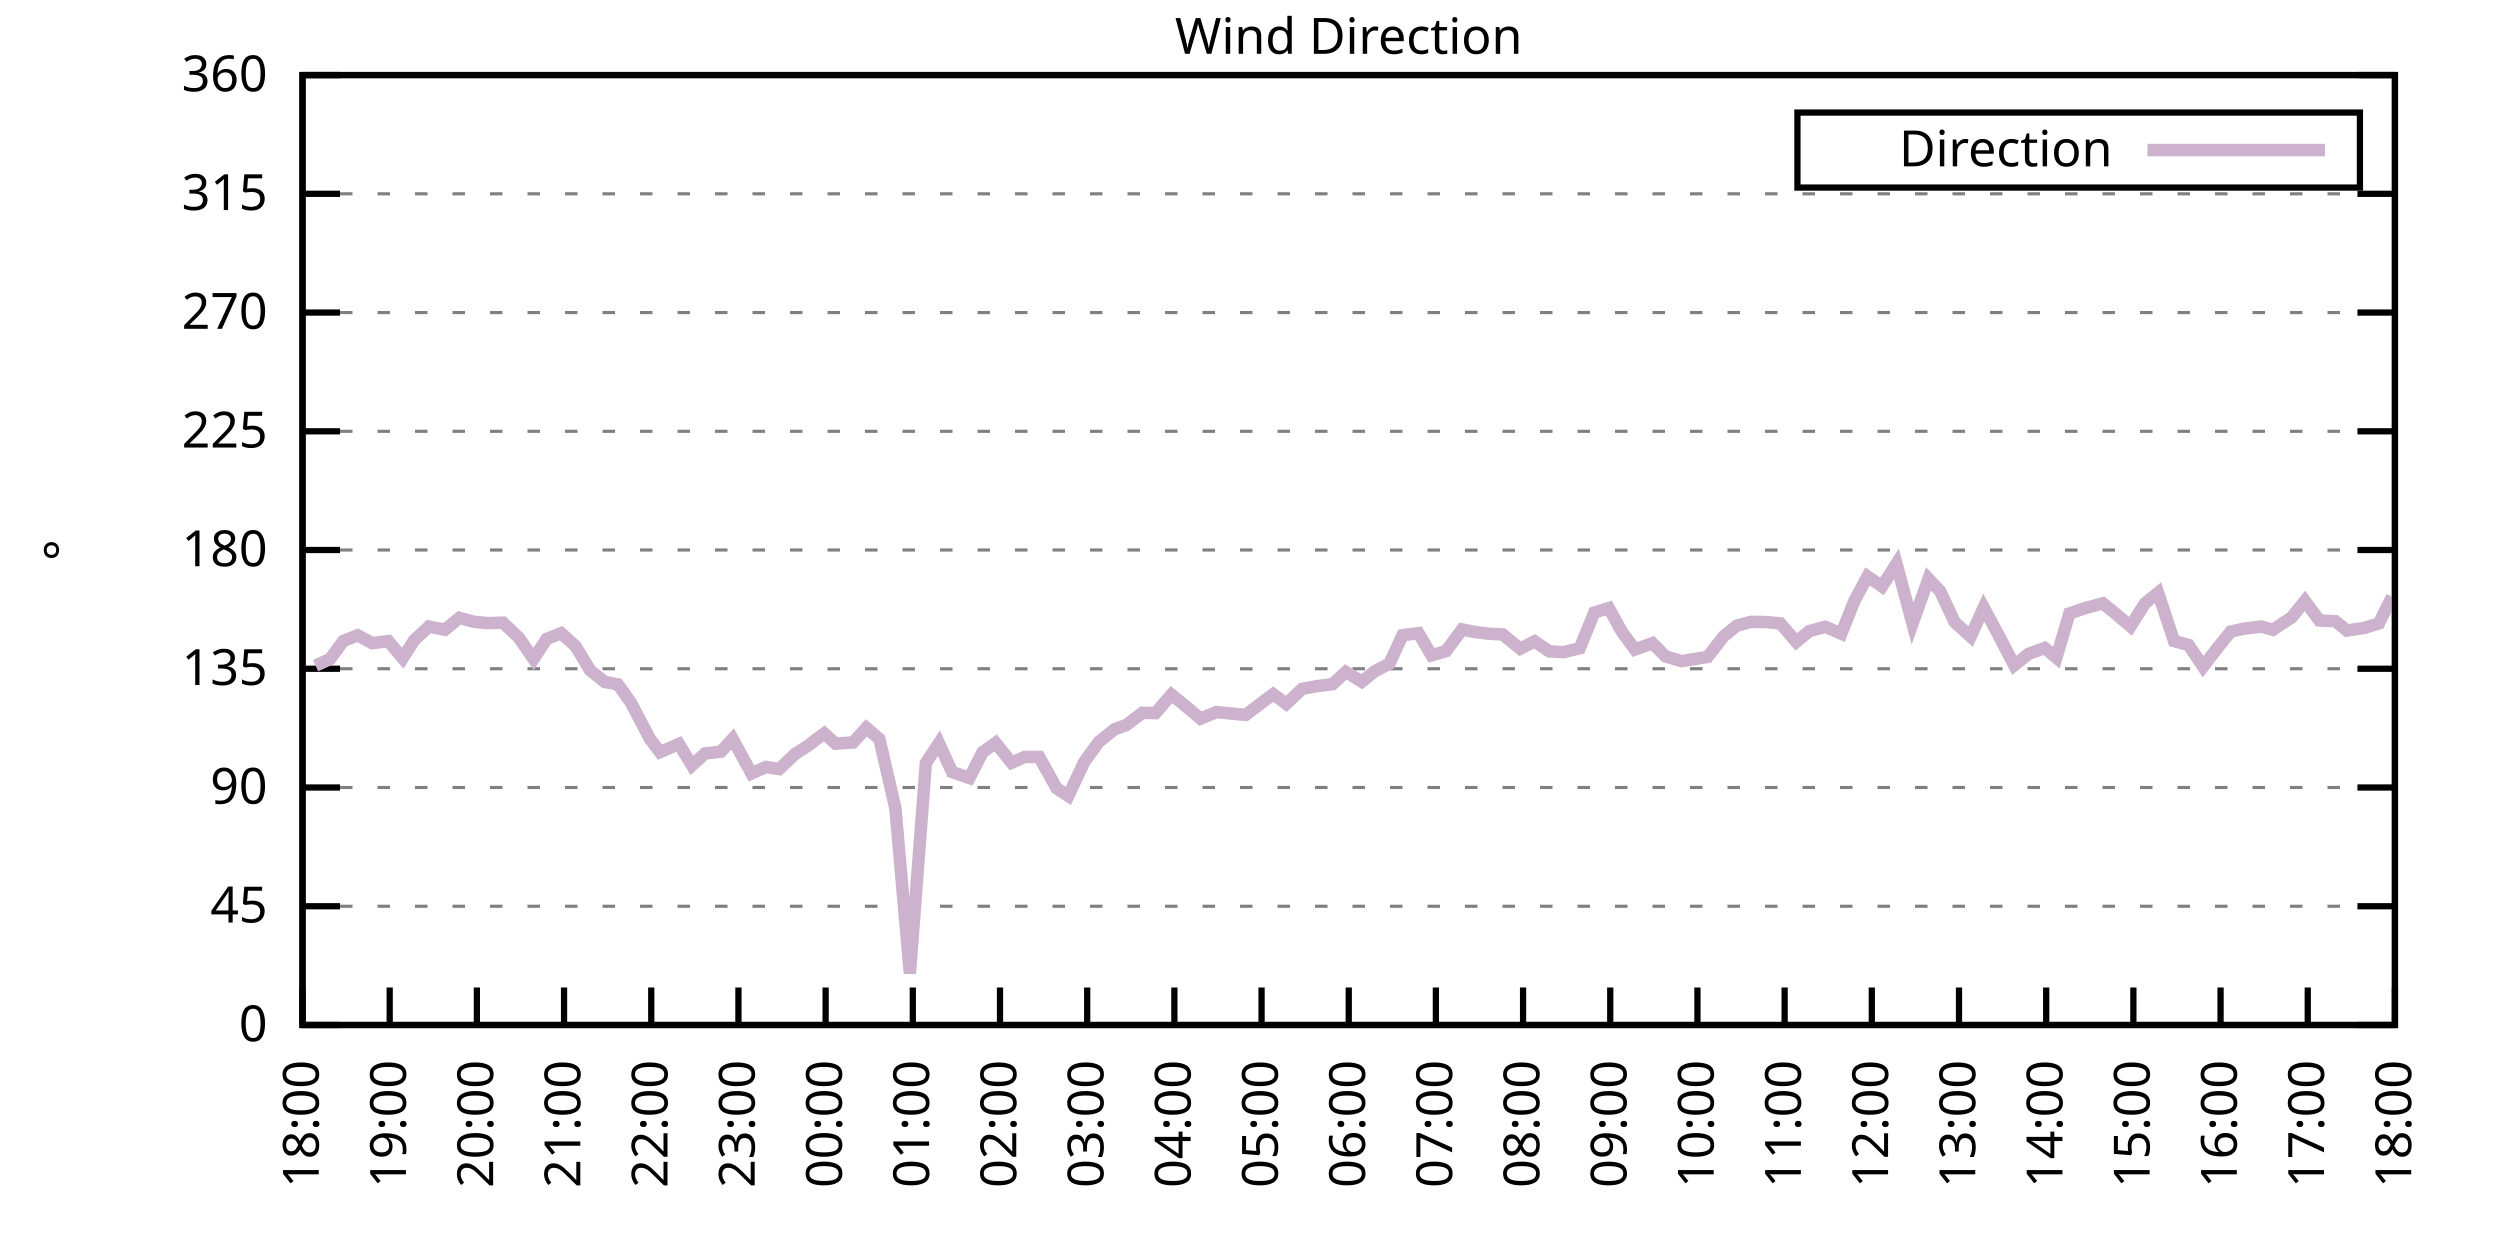
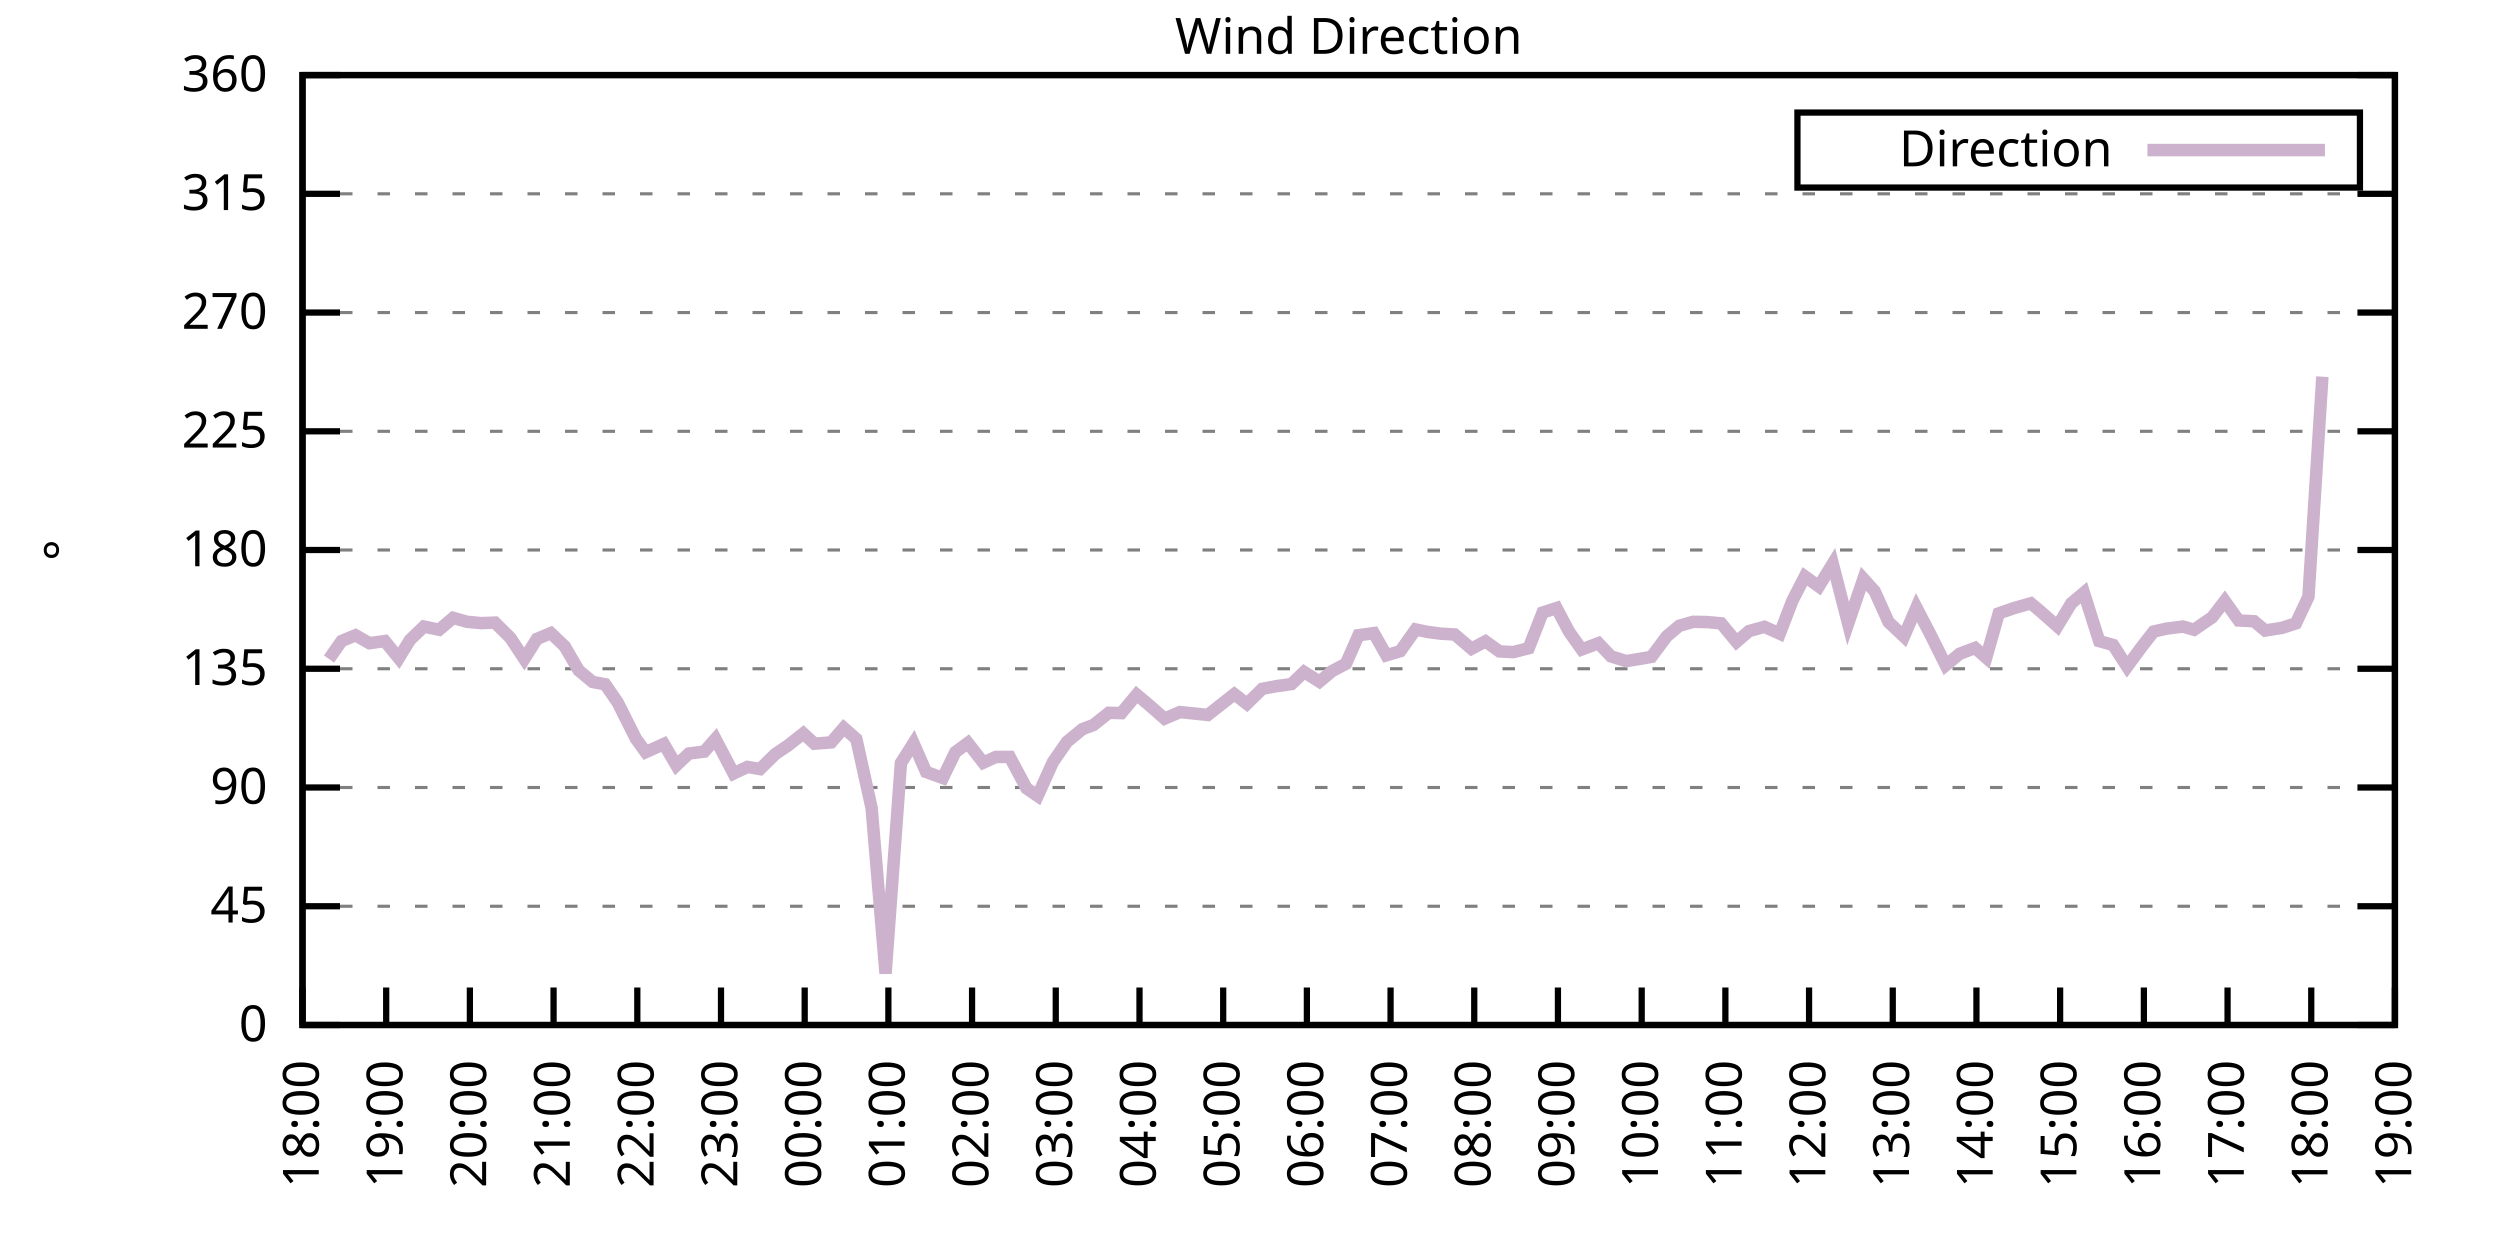
<svg xmlns="http://www.w3.org/2000/svg" xmlns:xlink="http://www.w3.org/1999/xlink" width="400" height="200" viewBox="0 0 400 200">
  <g id="gnuplot_canvas">
    <rect x="0" y="0" width="400" height="200" fill="none" />
    <defs>
      <circle id="gpDot" r="0.5" stroke-width="0.5" stroke="currentColor" />
      <path id="gpPt0" stroke-width="0.333" stroke="currentColor" d="M-1,0 h2 M0,-1 v2" />
      <path id="gpPt1" stroke-width="0.333" stroke="currentColor" d="M-1,-1 L1,1 M1,-1 L-1,1" />
      <path id="gpPt2" stroke-width="0.333" stroke="currentColor" d="M-1,0 L1,0 M0,-1 L0,1 M-1,-1 L1,1 M-1,1 L1,-1" />
      <rect id="gpPt3" stroke-width="0.333" stroke="currentColor" x="-1" y="-1" width="2" height="2" />
      <rect id="gpPt4" stroke-width="0.333" stroke="currentColor" fill="currentColor" x="-1" y="-1" width="2" height="2" />
      <circle id="gpPt5" stroke-width="0.333" stroke="currentColor" cx="0" cy="0" r="1" />
      <use xlink:href="#gpPt5" id="gpPt6" fill="currentColor" stroke="none" />
      <path id="gpPt7" stroke-width="0.333" stroke="currentColor" d="M0,-1.33 L-1.33,0.67 L1.33,0.67 z" />
      <use xlink:href="#gpPt7" id="gpPt8" fill="currentColor" stroke="none" />
      <use xlink:href="#gpPt7" id="gpPt9" stroke="currentColor" transform="rotate(180)" />
      <use xlink:href="#gpPt9" id="gpPt10" fill="currentColor" stroke="none" />
      <use xlink:href="#gpPt3" id="gpPt11" stroke="currentColor" transform="rotate(45)" />
      <use xlink:href="#gpPt11" id="gpPt12" fill="currentColor" stroke="none" />
      <path id="gpPt13" stroke-width="0.333" stroke="currentColor" d="M0,1.330 L1.265,0.411 L0.782,-1.067 L-0.782,-1.076 L-1.265,0.411 z" />
      <use xlink:href="#gpPt13" id="gpPt14" fill="currentColor" stroke="none" />
      <filter id="textbox" filterUnits="objectBoundingBox" x="0" y="0" height="1" width="1">
        <feFlood flood-color="white" flood-opacity="1" result="bgnd" />
        <feComposite in="SourceGraphic" in2="bgnd" operator="atop" />
      </filter>
      <filter id="greybox" filterUnits="objectBoundingBox" x="0" y="0" height="1" width="1">
        <feFlood flood-color="lightgrey" flood-opacity="1" result="grey" />
        <feComposite in="SourceGraphic" in2="grey" operator="atop" />
      </filter>
    </defs>
    <g fill="none" color="white" stroke="currentColor" stroke-width="1.00" stroke-linecap="butt" stroke-linejoin="miter">
</g>
    <g fill="none" color="black" stroke="currentColor" stroke-width="1.00" stroke-linecap="butt" stroke-linejoin="miter">
      <g stroke="none" shape-rendering="crispEdges">
        <polygon fill="rgb(255, 255, 255)" points="48.40,164.00 383.18,164.00 383.18,12.02 48.40,12.02 " />
      </g>
    </g>
    <g fill="none" color="black" stroke="currentColor" stroke-width="1.00" stroke-linecap="butt" stroke-linejoin="miter">
</g>
    <g fill="none" color="black" stroke="black" stroke-width="0.50" stroke-linecap="butt" stroke-linejoin="miter">
</g>
    <g fill="none" color="gray" stroke="currentColor" stroke-width="0.50" stroke-linecap="butt" stroke-linejoin="miter">
      <path stroke="gray" stroke-dasharray="2,4" class="gridline" d="M48.40,164.00 L383.19,164.00  " />
    </g>
    <g fill="none" color="gray" stroke="gray" stroke-width="1.00" stroke-linecap="butt" stroke-linejoin="miter">
</g>
    <g fill="none" color="black" stroke="currentColor" stroke-width="1.00" stroke-linecap="butt" stroke-linejoin="miter">
      <path stroke="black" d="M48.40,164.00 L54.40,164.00 M383.19,164.00 L377.19,164.00  " />
      <g transform="translate(42.80,166.60)" stroke="none" fill="black" font-family="Sans" font-size="8.00" text-anchor="end">
        <text>
          <tspan font-family="Sans"> 0</tspan>
        </text>
      </g>
    </g>
    <g fill="none" color="black" stroke="currentColor" stroke-width="1.00" stroke-linecap="butt" stroke-linejoin="miter">
</g>
    <g fill="none" color="black" stroke="black" stroke-width="0.50" stroke-linecap="butt" stroke-linejoin="miter">
</g>
    <g fill="none" color="gray" stroke="currentColor" stroke-width="0.50" stroke-linecap="butt" stroke-linejoin="miter">
      <path stroke="gray" stroke-dasharray="2,4" class="gridline" d="M48.40,145.00 L383.19,145.00  " />
    </g>
    <g fill="none" color="gray" stroke="gray" stroke-width="1.00" stroke-linecap="butt" stroke-linejoin="miter">
</g>
    <g fill="none" color="black" stroke="currentColor" stroke-width="1.00" stroke-linecap="butt" stroke-linejoin="miter">
      <path stroke="black" d="M48.40,145.00 L54.40,145.00 M383.19,145.00 L377.19,145.00  " />
      <g transform="translate(42.80,147.60)" stroke="none" fill="black" font-family="Sans" font-size="8.00" text-anchor="end">
        <text>
          <tspan font-family="Sans"> 45</tspan>
        </text>
      </g>
    </g>
    <g fill="none" color="black" stroke="currentColor" stroke-width="1.00" stroke-linecap="butt" stroke-linejoin="miter">
</g>
    <g fill="none" color="black" stroke="black" stroke-width="0.50" stroke-linecap="butt" stroke-linejoin="miter">
</g>
    <g fill="none" color="gray" stroke="currentColor" stroke-width="0.50" stroke-linecap="butt" stroke-linejoin="miter">
      <path stroke="gray" stroke-dasharray="2,4" class="gridline" d="M48.40,126.00 L383.19,126.00  " />
    </g>
    <g fill="none" color="gray" stroke="gray" stroke-width="1.00" stroke-linecap="butt" stroke-linejoin="miter">
</g>
    <g fill="none" color="black" stroke="currentColor" stroke-width="1.00" stroke-linecap="butt" stroke-linejoin="miter">
      <path stroke="black" d="M48.40,126.00 L54.40,126.00 M383.19,126.00 L377.19,126.00  " />
      <g transform="translate(42.80,128.60)" stroke="none" fill="black" font-family="Sans" font-size="8.00" text-anchor="end">
        <text>
          <tspan font-family="Sans"> 90</tspan>
        </text>
      </g>
    </g>
    <g fill="none" color="black" stroke="currentColor" stroke-width="1.00" stroke-linecap="butt" stroke-linejoin="miter">
</g>
    <g fill="none" color="black" stroke="black" stroke-width="0.50" stroke-linecap="butt" stroke-linejoin="miter">
</g>
    <g fill="none" color="gray" stroke="currentColor" stroke-width="0.50" stroke-linecap="butt" stroke-linejoin="miter">
      <path stroke="gray" stroke-dasharray="2,4" class="gridline" d="M48.40,107.00 L383.19,107.00  " />
    </g>
    <g fill="none" color="gray" stroke="gray" stroke-width="1.00" stroke-linecap="butt" stroke-linejoin="miter">
</g>
    <g fill="none" color="black" stroke="currentColor" stroke-width="1.00" stroke-linecap="butt" stroke-linejoin="miter">
      <path stroke="black" d="M48.40,107.00 L54.40,107.00 M383.19,107.00 L377.19,107.00  " />
      <g transform="translate(42.80,109.60)" stroke="none" fill="black" font-family="Sans" font-size="8.00" text-anchor="end">
        <text>
          <tspan font-family="Sans"> 135</tspan>
        </text>
      </g>
    </g>
    <g fill="none" color="black" stroke="currentColor" stroke-width="1.00" stroke-linecap="butt" stroke-linejoin="miter">
</g>
    <g fill="none" color="black" stroke="black" stroke-width="0.50" stroke-linecap="butt" stroke-linejoin="miter">
</g>
    <g fill="none" color="gray" stroke="currentColor" stroke-width="0.50" stroke-linecap="butt" stroke-linejoin="miter">
      <path stroke="gray" stroke-dasharray="2,4" class="gridline" d="M48.40,88.00 L383.19,88.00  " />
    </g>
    <g fill="none" color="gray" stroke="gray" stroke-width="1.00" stroke-linecap="butt" stroke-linejoin="miter">
</g>
    <g fill="none" color="black" stroke="currentColor" stroke-width="1.00" stroke-linecap="butt" stroke-linejoin="miter">
      <path stroke="black" d="M48.40,88.00 L54.40,88.00 M383.19,88.00 L377.19,88.00  " />
      <g transform="translate(42.80,90.60)" stroke="none" fill="black" font-family="Sans" font-size="8.00" text-anchor="end">
        <text>
          <tspan font-family="Sans"> 180</tspan>
        </text>
      </g>
    </g>
    <g fill="none" color="black" stroke="currentColor" stroke-width="1.00" stroke-linecap="butt" stroke-linejoin="miter">
</g>
    <g fill="none" color="black" stroke="black" stroke-width="0.50" stroke-linecap="butt" stroke-linejoin="miter">
</g>
    <g fill="none" color="gray" stroke="currentColor" stroke-width="0.50" stroke-linecap="butt" stroke-linejoin="miter">
      <path stroke="gray" stroke-dasharray="2,4" class="gridline" d="M48.40,69.01 L383.19,69.01  " />
    </g>
    <g fill="none" color="gray" stroke="gray" stroke-width="1.00" stroke-linecap="butt" stroke-linejoin="miter">
</g>
    <g fill="none" color="black" stroke="currentColor" stroke-width="1.00" stroke-linecap="butt" stroke-linejoin="miter">
      <path stroke="black" d="M48.40,69.01 L54.40,69.01 M383.19,69.01 L377.19,69.01  " />
      <g transform="translate(42.80,71.61)" stroke="none" fill="black" font-family="Sans" font-size="8.00" text-anchor="end">
        <text>
          <tspan font-family="Sans"> 225</tspan>
        </text>
      </g>
    </g>
    <g fill="none" color="black" stroke="currentColor" stroke-width="1.00" stroke-linecap="butt" stroke-linejoin="miter">
</g>
    <g fill="none" color="black" stroke="black" stroke-width="0.50" stroke-linecap="butt" stroke-linejoin="miter">
</g>
    <g fill="none" color="gray" stroke="currentColor" stroke-width="0.50" stroke-linecap="butt" stroke-linejoin="miter">
      <path stroke="gray" stroke-dasharray="2,4" class="gridline" d="M48.40,50.01 L383.19,50.01  " />
    </g>
    <g fill="none" color="gray" stroke="gray" stroke-width="1.00" stroke-linecap="butt" stroke-linejoin="miter">
</g>
    <g fill="none" color="black" stroke="currentColor" stroke-width="1.00" stroke-linecap="butt" stroke-linejoin="miter">
      <path stroke="black" d="M48.40,50.01 L54.40,50.01 M383.19,50.01 L377.19,50.01  " />
      <g transform="translate(42.80,52.61)" stroke="none" fill="black" font-family="Sans" font-size="8.00" text-anchor="end">
        <text>
          <tspan font-family="Sans"> 270</tspan>
        </text>
      </g>
    </g>
    <g fill="none" color="black" stroke="currentColor" stroke-width="1.00" stroke-linecap="butt" stroke-linejoin="miter">
</g>
    <g fill="none" color="black" stroke="black" stroke-width="0.50" stroke-linecap="butt" stroke-linejoin="miter">
</g>
    <g fill="none" color="gray" stroke="currentColor" stroke-width="0.50" stroke-linecap="butt" stroke-linejoin="miter">
      <path stroke="gray" stroke-dasharray="2,4" class="gridline" d="M48.40,31.01 L383.19,31.01  " />
    </g>
    <g fill="none" color="gray" stroke="gray" stroke-width="1.00" stroke-linecap="butt" stroke-linejoin="miter">
</g>
    <g fill="none" color="black" stroke="currentColor" stroke-width="1.00" stroke-linecap="butt" stroke-linejoin="miter">
      <path stroke="black" d="M48.40,31.01 L54.40,31.01 M383.19,31.01 L377.19,31.01  " />
      <g transform="translate(42.80,33.61)" stroke="none" fill="black" font-family="Sans" font-size="8.00" text-anchor="end">
        <text>
          <tspan font-family="Sans"> 315</tspan>
        </text>
      </g>
    </g>
    <g fill="none" color="black" stroke="currentColor" stroke-width="1.00" stroke-linecap="butt" stroke-linejoin="miter">
</g>
    <g fill="none" color="black" stroke="black" stroke-width="0.50" stroke-linecap="butt" stroke-linejoin="miter">
</g>
    <g fill="none" color="gray" stroke="currentColor" stroke-width="0.50" stroke-linecap="butt" stroke-linejoin="miter">
      <path stroke="gray" stroke-dasharray="2,4" class="gridline" d="M48.40,12.01 L383.19,12.01  " />
    </g>
    <g fill="none" color="gray" stroke="gray" stroke-width="1.00" stroke-linecap="butt" stroke-linejoin="miter">
</g>
    <g fill="none" color="black" stroke="currentColor" stroke-width="1.00" stroke-linecap="butt" stroke-linejoin="miter">
      <path stroke="black" d="M48.40,12.01 L54.40,12.01 M383.19,12.01 L377.19,12.01  " />
      <g transform="translate(42.80,14.61)" stroke="none" fill="black" font-family="Sans" font-size="8.00" text-anchor="end">
        <text>
          <tspan font-family="Sans"> 360</tspan>
        </text>
      </g>
    </g>
    <g fill="none" color="black" stroke="currentColor" stroke-width="1.00" stroke-linecap="butt" stroke-linejoin="miter">
      <path stroke="black" d="M48.40,164.00 L48.40,158.00  " />
      <g transform="translate(51.00,169.60) rotate(270.00)" stroke="none" fill="black" font-family="Sans" font-size="8.00" text-anchor="end">
        <text>
          <tspan font-family="Sans">18:00</tspan>
        </text>
      </g>
    </g>
    <g fill="none" color="black" stroke="currentColor" stroke-width="1.00" stroke-linecap="butt" stroke-linejoin="miter">
-       <path stroke="black" d="M62.35,164.00 L62.35,158.00  " />
-       <g transform="translate(64.95,169.60) rotate(270.00)" stroke="none" fill="black" font-family="Sans" font-size="8.00" text-anchor="end">
+       <path stroke="black" d="M61.79,164.00 L61.79,158.00  " />
+       <g transform="translate(64.39,169.60) rotate(270.00)" stroke="none" fill="black" font-family="Sans" font-size="8.00" text-anchor="end">
        <text>
          <tspan font-family="Sans">19:00</tspan>
        </text>
      </g>
    </g>
    <g fill="none" color="black" stroke="currentColor" stroke-width="1.00" stroke-linecap="butt" stroke-linejoin="miter">
-       <path stroke="black" d="M76.30,164.00 L76.30,158.00  " />
-       <g transform="translate(78.90,169.60) rotate(270.00)" stroke="none" fill="black" font-family="Sans" font-size="8.00" text-anchor="end">
+       <path stroke="black" d="M75.18,164.00 L75.18,158.00  " />
+       <g transform="translate(77.78,169.60) rotate(270.00)" stroke="none" fill="black" font-family="Sans" font-size="8.00" text-anchor="end">
        <text>
          <tspan font-family="Sans">20:00</tspan>
        </text>
      </g>
    </g>
    <g fill="none" color="black" stroke="currentColor" stroke-width="1.00" stroke-linecap="butt" stroke-linejoin="miter">
-       <path stroke="black" d="M90.25,164.00 L90.25,158.00  " />
-       <g transform="translate(92.85,169.60) rotate(270.00)" stroke="none" fill="black" font-family="Sans" font-size="8.00" text-anchor="end">
+       <path stroke="black" d="M88.57,164.00 L88.57,158.00  " />
+       <g transform="translate(91.17,169.60) rotate(270.00)" stroke="none" fill="black" font-family="Sans" font-size="8.00" text-anchor="end">
        <text>
          <tspan font-family="Sans">21:00</tspan>
        </text>
      </g>
    </g>
    <g fill="none" color="black" stroke="currentColor" stroke-width="1.00" stroke-linecap="butt" stroke-linejoin="miter">
-       <path stroke="black" d="M104.20,164.00 L104.20,158.00  " />
-       <g transform="translate(106.80,169.60) rotate(270.00)" stroke="none" fill="black" font-family="Sans" font-size="8.00" text-anchor="end">
+       <path stroke="black" d="M101.97,164.00 L101.97,158.00  " />
+       <g transform="translate(104.57,169.60) rotate(270.00)" stroke="none" fill="black" font-family="Sans" font-size="8.00" text-anchor="end">
        <text>
          <tspan font-family="Sans">22:00</tspan>
        </text>
      </g>
    </g>
    <g fill="none" color="black" stroke="currentColor" stroke-width="1.00" stroke-linecap="butt" stroke-linejoin="miter">
-       <path stroke="black" d="M118.15,164.00 L118.15,158.00  " />
-       <g transform="translate(120.75,169.60) rotate(270.00)" stroke="none" fill="black" font-family="Sans" font-size="8.00" text-anchor="end">
+       <path stroke="black" d="M115.36,164.00 L115.36,158.00  " />
+       <g transform="translate(117.96,169.60) rotate(270.00)" stroke="none" fill="black" font-family="Sans" font-size="8.00" text-anchor="end">
        <text>
          <tspan font-family="Sans">23:00</tspan>
        </text>
      </g>
    </g>
    <g fill="none" color="black" stroke="currentColor" stroke-width="1.00" stroke-linecap="butt" stroke-linejoin="miter">
-       <path stroke="black" d="M132.10,164.00 L132.10,158.00  " />
-       <g transform="translate(134.70,169.60) rotate(270.00)" stroke="none" fill="black" font-family="Sans" font-size="8.00" text-anchor="end">
+       <path stroke="black" d="M128.75,164.00 L128.75,158.00  " />
+       <g transform="translate(131.35,169.60) rotate(270.00)" stroke="none" fill="black" font-family="Sans" font-size="8.00" text-anchor="end">
        <text>
          <tspan font-family="Sans">00:00</tspan>
        </text>
      </g>
    </g>
    <g fill="none" color="black" stroke="currentColor" stroke-width="1.00" stroke-linecap="butt" stroke-linejoin="miter">
-       <path stroke="black" d="M146.05,164.00 L146.05,158.00  " />
-       <g transform="translate(148.65,169.60) rotate(270.00)" stroke="none" fill="black" font-family="Sans" font-size="8.00" text-anchor="end">
+       <path stroke="black" d="M142.14,164.00 L142.14,158.00  " />
+       <g transform="translate(144.74,169.60) rotate(270.00)" stroke="none" fill="black" font-family="Sans" font-size="8.00" text-anchor="end">
        <text>
          <tspan font-family="Sans">01:00</tspan>
        </text>
      </g>
    </g>
    <g fill="none" color="black" stroke="currentColor" stroke-width="1.00" stroke-linecap="butt" stroke-linejoin="miter">
-       <path stroke="black" d="M160.00,164.00 L160.00,158.00  " />
-       <g transform="translate(162.60,169.60) rotate(270.00)" stroke="none" fill="black" font-family="Sans" font-size="8.00" text-anchor="end">
+       <path stroke="black" d="M155.53,164.00 L155.53,158.00  " />
+       <g transform="translate(158.13,169.60) rotate(270.00)" stroke="none" fill="black" font-family="Sans" font-size="8.00" text-anchor="end">
        <text>
          <tspan font-family="Sans">02:00</tspan>
        </text>
      </g>
    </g>
    <g fill="none" color="black" stroke="currentColor" stroke-width="1.00" stroke-linecap="butt" stroke-linejoin="miter">
-       <path stroke="black" d="M173.95,164.00 L173.95,158.00  " />
-       <g transform="translate(176.55,169.60) rotate(270.00)" stroke="none" fill="black" font-family="Sans" font-size="8.00" text-anchor="end">
+       <path stroke="black" d="M168.92,164.00 L168.92,158.00  " />
+       <g transform="translate(171.52,169.60) rotate(270.00)" stroke="none" fill="black" font-family="Sans" font-size="8.00" text-anchor="end">
        <text>
          <tspan font-family="Sans">03:00</tspan>
        </text>
      </g>
    </g>
    <g fill="none" color="black" stroke="currentColor" stroke-width="1.00" stroke-linecap="butt" stroke-linejoin="miter">
-       <path stroke="black" d="M187.90,164.00 L187.90,158.00  " />
-       <g transform="translate(190.50,169.60) rotate(270.00)" stroke="none" fill="black" font-family="Sans" font-size="8.00" text-anchor="end">
+       <path stroke="black" d="M182.32,164.00 L182.32,158.00  " />
+       <g transform="translate(184.92,169.60) rotate(270.00)" stroke="none" fill="black" font-family="Sans" font-size="8.00" text-anchor="end">
        <text>
          <tspan font-family="Sans">04:00</tspan>
        </text>
      </g>
    </g>
    <g fill="none" color="black" stroke="currentColor" stroke-width="1.00" stroke-linecap="butt" stroke-linejoin="miter">
-       <path stroke="black" d="M201.85,164.00 L201.85,158.00  " />
-       <g transform="translate(204.45,169.60) rotate(270.00)" stroke="none" fill="black" font-family="Sans" font-size="8.00" text-anchor="end">
+       <path stroke="black" d="M195.71,164.00 L195.71,158.00  " />
+       <g transform="translate(198.31,169.60) rotate(270.00)" stroke="none" fill="black" font-family="Sans" font-size="8.00" text-anchor="end">
        <text>
          <tspan font-family="Sans">05:00</tspan>
        </text>
      </g>
    </g>
    <g fill="none" color="black" stroke="currentColor" stroke-width="1.00" stroke-linecap="butt" stroke-linejoin="miter">
-       <path stroke="black" d="M215.80,164.00 L215.80,158.00  " />
-       <g transform="translate(218.40,169.60) rotate(270.00)" stroke="none" fill="black" font-family="Sans" font-size="8.00" text-anchor="end">
+       <path stroke="black" d="M209.10,164.00 L209.10,158.00  " />
+       <g transform="translate(211.70,169.60) rotate(270.00)" stroke="none" fill="black" font-family="Sans" font-size="8.00" text-anchor="end">
        <text>
          <tspan font-family="Sans">06:00</tspan>
        </text>
      </g>
    </g>
    <g fill="none" color="black" stroke="currentColor" stroke-width="1.00" stroke-linecap="butt" stroke-linejoin="miter">
-       <path stroke="black" d="M229.74,164.00 L229.74,158.00  " />
-       <g transform="translate(232.34,169.60) rotate(270.00)" stroke="none" fill="black" font-family="Sans" font-size="8.00" text-anchor="end">
+       <path stroke="black" d="M222.49,164.00 L222.49,158.00  " />
+       <g transform="translate(225.09,169.60) rotate(270.00)" stroke="none" fill="black" font-family="Sans" font-size="8.00" text-anchor="end">
        <text>
          <tspan font-family="Sans">07:00</tspan>
        </text>
      </g>
    </g>
    <g fill="none" color="black" stroke="currentColor" stroke-width="1.00" stroke-linecap="butt" stroke-linejoin="miter">
-       <path stroke="black" d="M243.69,164.00 L243.69,158.00  " />
-       <g transform="translate(246.29,169.60) rotate(270.00)" stroke="none" fill="black" font-family="Sans" font-size="8.00" text-anchor="end">
+       <path stroke="black" d="M235.88,164.00 L235.88,158.00  " />
+       <g transform="translate(238.48,169.60) rotate(270.00)" stroke="none" fill="black" font-family="Sans" font-size="8.00" text-anchor="end">
        <text>
          <tspan font-family="Sans">08:00</tspan>
        </text>
      </g>
    </g>
    <g fill="none" color="black" stroke="currentColor" stroke-width="1.00" stroke-linecap="butt" stroke-linejoin="miter">
-       <path stroke="black" d="M257.64,164.00 L257.64,158.00  " />
-       <g transform="translate(260.24,169.60) rotate(270.00)" stroke="none" fill="black" font-family="Sans" font-size="8.00" text-anchor="end">
+       <path stroke="black" d="M249.27,164.00 L249.27,158.00  " />
+       <g transform="translate(251.87,169.60) rotate(270.00)" stroke="none" fill="black" font-family="Sans" font-size="8.00" text-anchor="end">
        <text>
          <tspan font-family="Sans">09:00</tspan>
        </text>
      </g>
    </g>
    <g fill="none" color="black" stroke="currentColor" stroke-width="1.00" stroke-linecap="butt" stroke-linejoin="miter">
-       <path stroke="black" d="M271.59,164.00 L271.59,158.00  " />
-       <g transform="translate(274.19,169.60) rotate(270.00)" stroke="none" fill="black" font-family="Sans" font-size="8.00" text-anchor="end">
+       <path stroke="black" d="M262.67,164.00 L262.67,158.00  " />
+       <g transform="translate(265.27,169.60) rotate(270.00)" stroke="none" fill="black" font-family="Sans" font-size="8.00" text-anchor="end">
        <text>
          <tspan font-family="Sans">10:00</tspan>
        </text>
      </g>
    </g>
    <g fill="none" color="black" stroke="currentColor" stroke-width="1.00" stroke-linecap="butt" stroke-linejoin="miter">
-       <path stroke="black" d="M285.54,164.00 L285.54,158.00  " />
-       <g transform="translate(288.14,169.60) rotate(270.00)" stroke="none" fill="black" font-family="Sans" font-size="8.00" text-anchor="end">
+       <path stroke="black" d="M276.06,164.00 L276.06,158.00  " />
+       <g transform="translate(278.66,169.60) rotate(270.00)" stroke="none" fill="black" font-family="Sans" font-size="8.00" text-anchor="end">
        <text>
          <tspan font-family="Sans">11:00</tspan>
        </text>
      </g>
    </g>
    <g fill="none" color="black" stroke="currentColor" stroke-width="1.00" stroke-linecap="butt" stroke-linejoin="miter">
-       <path stroke="black" d="M299.49,164.00 L299.49,158.00  " />
-       <g transform="translate(302.09,169.60) rotate(270.00)" stroke="none" fill="black" font-family="Sans" font-size="8.00" text-anchor="end">
+       <path stroke="black" d="M289.45,164.00 L289.45,158.00  " />
+       <g transform="translate(292.05,169.60) rotate(270.00)" stroke="none" fill="black" font-family="Sans" font-size="8.00" text-anchor="end">
        <text>
          <tspan font-family="Sans">12:00</tspan>
        </text>
      </g>
    </g>
    <g fill="none" color="black" stroke="currentColor" stroke-width="1.00" stroke-linecap="butt" stroke-linejoin="miter">
-       <path stroke="black" d="M313.44,164.00 L313.44,158.00  " />
-       <g transform="translate(316.04,169.60) rotate(270.00)" stroke="none" fill="black" font-family="Sans" font-size="8.00" text-anchor="end">
+       <path stroke="black" d="M302.84,164.00 L302.84,158.00  " />
+       <g transform="translate(305.44,169.60) rotate(270.00)" stroke="none" fill="black" font-family="Sans" font-size="8.00" text-anchor="end">
        <text>
          <tspan font-family="Sans">13:00</tspan>
        </text>
      </g>
    </g>
    <g fill="none" color="black" stroke="currentColor" stroke-width="1.00" stroke-linecap="butt" stroke-linejoin="miter">
-       <path stroke="black" d="M327.39,164.00 L327.39,158.00  " />
-       <g transform="translate(329.99,169.60) rotate(270.00)" stroke="none" fill="black" font-family="Sans" font-size="8.00" text-anchor="end">
+       <path stroke="black" d="M316.23,164.00 L316.23,158.00  " />
+       <g transform="translate(318.83,169.60) rotate(270.00)" stroke="none" fill="black" font-family="Sans" font-size="8.00" text-anchor="end">
        <text>
          <tspan font-family="Sans">14:00</tspan>
        </text>
      </g>
    </g>
    <g fill="none" color="black" stroke="currentColor" stroke-width="1.00" stroke-linecap="butt" stroke-linejoin="miter">
-       <path stroke="black" d="M341.34,164.00 L341.34,158.00  " />
-       <g transform="translate(343.94,169.60) rotate(270.00)" stroke="none" fill="black" font-family="Sans" font-size="8.00" text-anchor="end">
+       <path stroke="black" d="M329.62,164.00 L329.62,158.00  " />
+       <g transform="translate(332.22,169.60) rotate(270.00)" stroke="none" fill="black" font-family="Sans" font-size="8.00" text-anchor="end">
        <text>
          <tspan font-family="Sans">15:00</tspan>
        </text>
      </g>
    </g>
    <g fill="none" color="black" stroke="currentColor" stroke-width="1.00" stroke-linecap="butt" stroke-linejoin="miter">
-       <path stroke="black" d="M355.29,164.00 L355.29,158.00  " />
-       <g transform="translate(357.89,169.60) rotate(270.00)" stroke="none" fill="black" font-family="Sans" font-size="8.00" text-anchor="end">
+       <path stroke="black" d="M343.02,164.00 L343.02,158.00  " />
+       <g transform="translate(345.62,169.60) rotate(270.00)" stroke="none" fill="black" font-family="Sans" font-size="8.00" text-anchor="end">
        <text>
          <tspan font-family="Sans">16:00</tspan>
        </text>
      </g>
    </g>
    <g fill="none" color="black" stroke="currentColor" stroke-width="1.00" stroke-linecap="butt" stroke-linejoin="miter">
-       <path stroke="black" d="M369.24,164.00 L369.24,158.00  " />
-       <g transform="translate(371.84,169.60) rotate(270.00)" stroke="none" fill="black" font-family="Sans" font-size="8.00" text-anchor="end">
+       <path stroke="black" d="M356.41,164.00 L356.41,158.00  " />
+       <g transform="translate(359.01,169.60) rotate(270.00)" stroke="none" fill="black" font-family="Sans" font-size="8.00" text-anchor="end">
        <text>
          <tspan font-family="Sans">17:00</tspan>
+         </text>
+       </g>
+     </g>
+     <g fill="none" color="black" stroke="currentColor" stroke-width="1.00" stroke-linecap="butt" stroke-linejoin="miter">
+       <path stroke="black" d="M369.80,164.00 L369.80,158.00  " />
+       <g transform="translate(372.40,169.60) rotate(270.00)" stroke="none" fill="black" font-family="Sans" font-size="8.00" text-anchor="end">
+         <text>
+           <tspan font-family="Sans">18:00</tspan>
        </text>
      </g>
    </g>
    <g fill="none" color="black" stroke="currentColor" stroke-width="1.00" stroke-linecap="butt" stroke-linejoin="miter">
      <path stroke="black" d="M383.19,164.00 L383.19,158.00  " />
      <g transform="translate(385.79,169.60) rotate(270.00)" stroke="none" fill="black" font-family="Sans" font-size="8.00" text-anchor="end">
        <text>
-           <tspan font-family="Sans">18:00</tspan>
+           <tspan font-family="Sans">19:00</tspan>
        </text>
      </g>
    </g>
    <g fill="none" color="black" stroke="currentColor" stroke-width="1.00" stroke-linecap="butt" stroke-linejoin="miter">
</g>
    <g fill="none" color="black" stroke="currentColor" stroke-width="1.00" stroke-linecap="butt" stroke-linejoin="miter">
      <path stroke="black" d="M48.40,12.01 L48.40,164.00 L383.19,164.00 L383.19,12.01 L48.40,12.01 Z  " />
    </g>
    <g fill="none" color="black" stroke="currentColor" stroke-width="1.00" stroke-linecap="butt" stroke-linejoin="miter">
</g>
    <g fill="none" color="black" stroke="currentColor" stroke-width="1.00" stroke-linecap="butt" stroke-linejoin="miter">
      <path stroke="black" d="M287.59,30.01 L287.59,18.01 L377.59,18.01 L377.59,30.01 L287.59,30.01 Z  " />
    </g>
    <g id="Wind_direction_plot_1">
      <g fill="none" color="white" stroke="black" stroke-width="2.00" stroke-linecap="butt" stroke-linejoin="miter">
</g>
      <g fill="none" color="black" stroke="currentColor" stroke-width="2.00" stroke-linecap="butt" stroke-linejoin="miter">
        <g transform="translate(337.99,26.61)" stroke="none" fill="black" font-family="Sans" font-size="8.00" text-anchor="end">
          <text>
            <tspan font-family="Sans">Direction</tspan>
          </text>
        </g>
      </g>
      <g fill="none" color="black" stroke="currentColor" stroke-width="2.00" stroke-linecap="butt" stroke-linejoin="miter">
-         <path stroke="rgb(204, 178, 204)" d="M343.59,24.01 L371.99,24.01 M50.49,106.50 L52.82,105.44 L54.91,102.57 L57.23,101.64 L59.56,102.91 L62.12,102.57   L64.44,105.31 L66.30,102.40 L68.63,100.25 L71.18,100.76 L73.51,98.86 L75.83,99.49 L78.16,99.70 L80.48,99.62   L83.04,102.06 L85.37,105.44 L87.46,102.23 L89.78,101.30 L92.11,103.42 L94.43,107.26 L96.76,109.11 L98.85,109.49   L100.94,112.41 L103.97,118.19 L105.59,120.35 L108.62,119.04 L110.71,122.46 L112.80,120.56 L115.36,120.26 L117.22,118.23   L120.24,123.76 L122.57,122.71 L124.66,123.05 L127.22,120.64 L129.31,119.29 L131.87,117.35 L133.72,118.99 L136.51,118.78   L138.61,116.46 L140.70,118.23 L143.26,129.30 L145.58,155.77 L148.14,122.08 L150.23,118.91 L152.32,123.51 L155.11,124.48   L157.21,120.35 L159.30,118.87 L161.86,122.03 L163.95,121.11 L166.27,121.11 L169.06,126.13 L170.92,127.35 L173.48,121.91   L175.81,118.70 L178.36,116.67 L180.22,116.00 L182.78,114.05 L184.87,114.10 L187.43,111.14 L189.52,112.83 L192.08,114.98   L194.64,113.93 L199.29,114.39 L203.71,111.06 L205.80,112.62 L208.36,110.21 L210.68,109.79 L213.24,109.45 L215.33,107.51   L217.89,109.07 L219.98,107.38 L222.30,106.20 L224.40,101.64 L226.95,101.30 L229.05,104.85 L231.37,104.18 L233.93,100.71   L235.79,101.09 L238.11,101.39 L240.44,101.52 L243.23,103.80 L245.55,102.61 L247.88,104.22 L250.20,104.34 L252.76,103.71   L255.09,98.01 L257.41,97.29 L259.50,101.09 L261.60,103.92 L264.39,102.91 L266.48,105.02 L269.04,105.78 L273.22,105.10   L275.78,101.81 L277.87,100.12 L280.20,99.49 L282.52,99.53 L284.85,99.74 L287.40,102.70 L289.50,100.97 L292.05,100.29   L294.61,101.39 L296.70,96.15 L298.80,92.23 L301.12,93.83 L303.44,90.20 L306.00,99.78 L308.56,92.61 L310.42,94.59   L312.74,99.53 L315.30,101.85 L317.39,97.21 L319.72,101.52 L322.28,106.45 L324.60,104.60 L327.16,103.67 L329.02,105.23   L331.11,98.14 L333.67,97.29 L336.46,96.53 L338.09,97.84 L340.88,100.21 L343.20,96.53 L345.29,94.84 L347.85,102.57   L350.18,103.20 L352.50,106.67 L354.83,103.63 L356.92,101.05 L359.01,100.59 L361.80,100.25 L363.66,100.76 L366.68,98.77   L368.78,96.15 L371.10,99.28 L373.66,99.40 L375.52,100.88 L378.31,100.46 L380.63,99.74 L382.73,95.48  " />
+         <path stroke="rgb(204, 178, 204)" d="M343.59,24.01 L371.99,24.01 M52.64,105.44 L54.65,102.57 L56.88,101.64 L59.11,102.91 L61.57,102.57 L63.80,105.31   L65.59,102.40 L67.82,100.25 L70.27,100.76 L72.50,98.86 L74.74,99.49 L76.97,99.70 L79.20,99.62 L81.66,102.06   L83.89,105.44 L85.90,102.23 L88.13,101.30 L90.36,103.42 L92.59,107.26 L94.82,109.11 L96.83,109.49 L98.84,112.41   L101.74,118.19 L103.31,120.35 L106.21,119.04 L108.22,122.46 L110.22,120.56 L112.68,120.26 L114.47,118.23 L117.37,123.76   L119.60,122.71 L121.61,123.05 L124.06,120.64 L126.07,119.29 L128.53,117.35 L130.31,118.99 L132.99,118.78 L135.00,116.46   L137.01,118.23 L139.46,129.30 L141.69,155.77 L144.15,122.08 L146.16,118.91 L148.17,123.51 L150.85,124.48 L152.85,120.35   L154.86,118.87 L157.32,122.03 L159.33,121.11 L161.56,121.11 L164.24,126.13 L166.02,127.35 L168.48,121.91 L170.71,118.70   L173.17,116.67 L174.95,116.00 L177.41,114.05 L179.41,114.10 L181.87,111.14 L183.88,112.83 L186.33,114.98 L188.79,113.93   L193.25,114.39 L197.49,111.06 L199.50,112.62 L201.96,110.21 L204.19,109.79 L206.64,109.45 L208.65,107.51 L211.11,109.07   L213.12,107.38 L215.35,106.20 L217.36,101.64 L219.81,101.30 L221.82,104.85 L224.05,104.18 L226.51,100.71 L228.29,101.09   L230.53,101.39 L232.76,101.52 L235.44,103.80 L237.67,102.61 L239.90,104.22 L242.13,104.34 L244.59,103.71 L246.82,98.01   L249.05,97.29 L251.06,101.09 L253.07,103.92 L255.75,102.91 L257.76,105.02 L260.21,105.78 L264.23,105.10 L266.68,101.81   L268.69,100.12 L270.92,99.49 L273.16,99.53 L275.39,99.74 L277.84,102.70 L279.85,100.97 L282.31,100.29 L284.76,101.39   L286.77,96.15 L288.78,92.23 L291.01,93.83 L293.24,90.20 L295.70,99.78 L298.15,92.61 L299.94,94.59 L302.17,99.53   L304.63,101.85 L306.63,97.21 L308.87,101.52 L311.32,106.45 L313.55,104.60 L316.01,103.67 L317.79,105.23 L319.80,98.14   L322.26,97.29 L324.94,96.53 L326.50,97.84 L329.18,100.21 L331.41,96.53 L333.42,94.84 L335.87,102.57 L338.10,103.20   L340.34,106.67 L342.57,103.63 L344.58,101.05 L346.59,100.59 L349.26,100.25 L351.05,100.76 L353.95,98.77 L355.96,96.15   L358.19,99.28 L360.65,99.40 L362.43,100.88 L365.11,100.46 L367.34,99.74 L369.35,95.48 L371.58,60.27  " />
      </g>
    </g>
    <g fill="none" color="black" stroke="currentColor" stroke-width="2.00" stroke-linecap="butt" stroke-linejoin="miter">
</g>
    <g fill="none" color="black" stroke="black" stroke-width="1.00" stroke-linecap="butt" stroke-linejoin="miter">
</g>
    <g fill="none" color="black" stroke="currentColor" stroke-width="1.00" stroke-linecap="butt" stroke-linejoin="miter">
      <path stroke="black" d="M48.40,12.01 L48.40,164.00 L383.19,164.00 L383.19,12.01 L48.40,12.01 Z  " />
      <g transform="translate(12.80,88.01) rotate(270.00)" stroke="none" fill="black" font-family="Sans" font-size="8.00" text-anchor="middle">
        <text>
          <tspan font-family="Sans">°</tspan>
        </text>
      </g>
    </g>
    <g fill="none" color="black" stroke="currentColor" stroke-width="1.00" stroke-linecap="butt" stroke-linejoin="miter">
</g>
    <g fill="none" color="black" stroke="currentColor" stroke-width="1.00" stroke-linecap="butt" stroke-linejoin="miter">
      <g transform="translate(215.79,8.61)" stroke="none" fill="black" font-family="Sans" font-size="8.00" text-anchor="middle">
        <text>
          <tspan font-family="Sans">Wind Direction</tspan>
        </text>
      </g>
    </g>
    <g fill="none" color="black" stroke="currentColor" stroke-width="1.00" stroke-linecap="butt" stroke-linejoin="miter">
</g>
  </g>
</svg>
